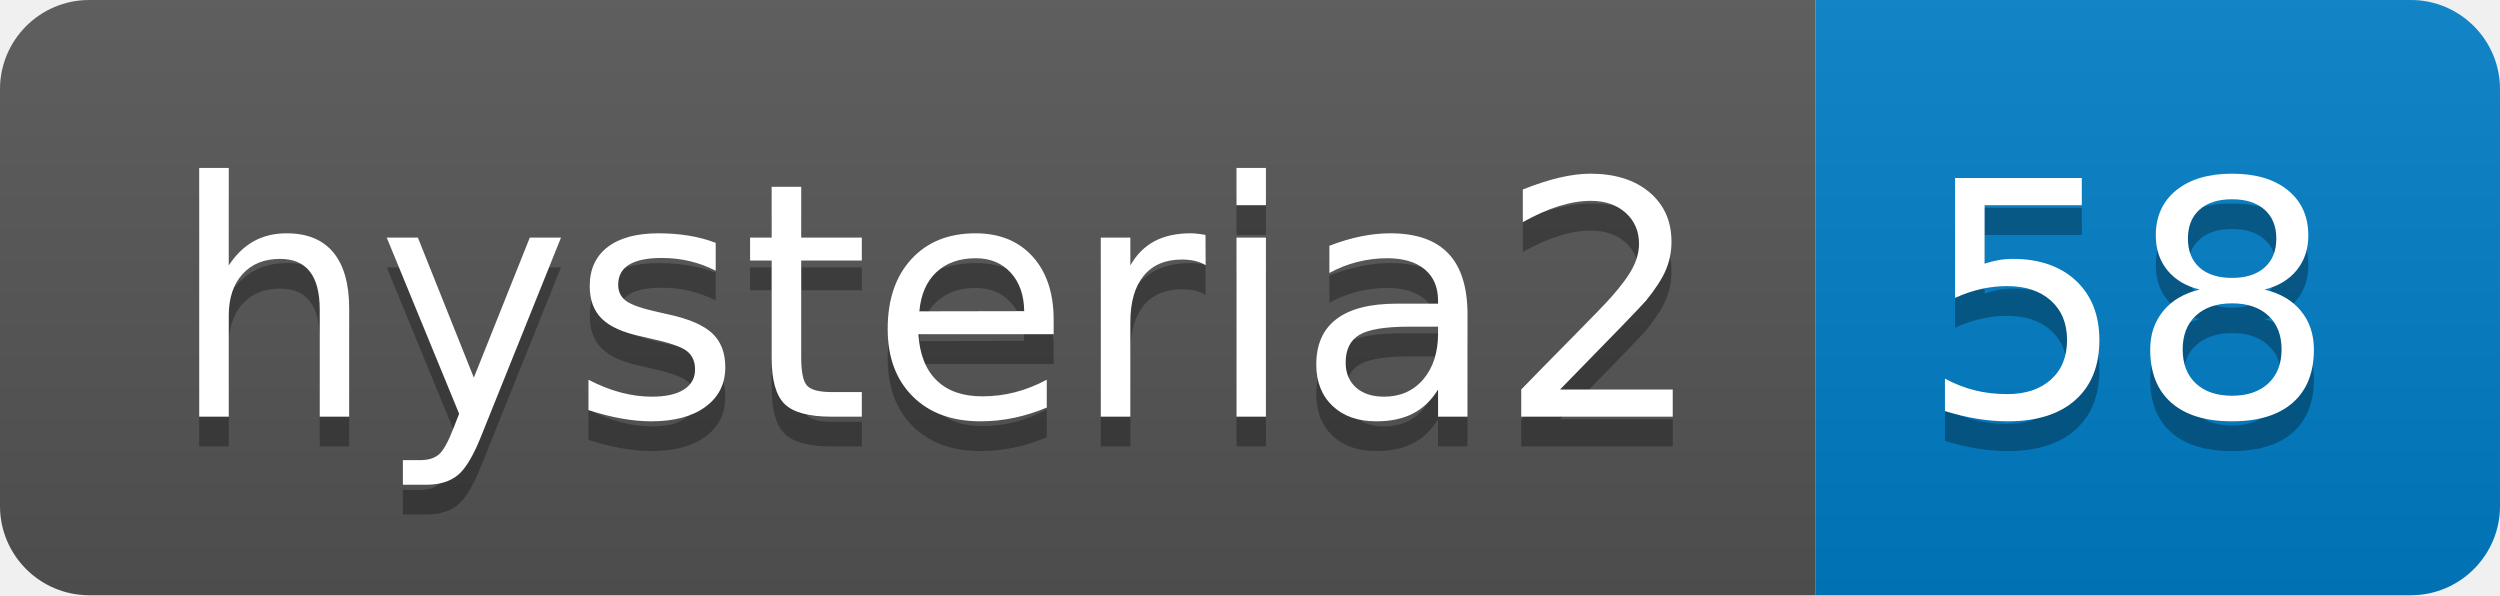
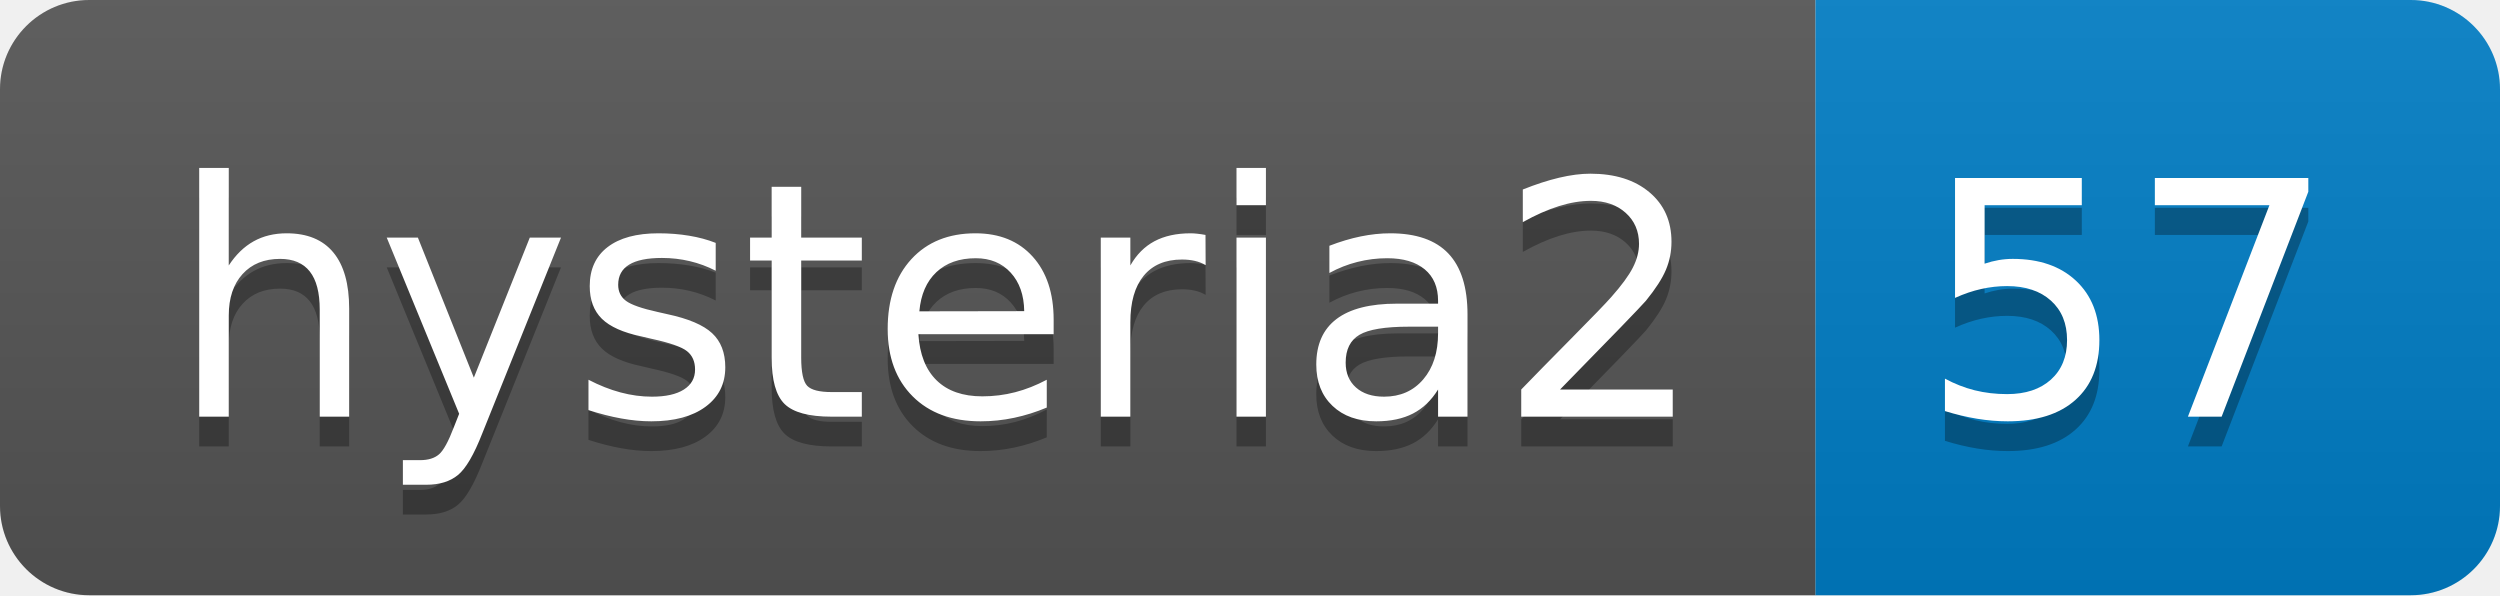
- <svg xmlns="http://www.w3.org/2000/svg" width="84" height="20" role="img" aria-label="hysteria2: 58">
+ <svg xmlns="http://www.w3.org/2000/svg" width="84" height="20" role="img" aria-label="hysteria2: 57">
  <linearGradient id="s" x2="0" y2="100%">
    <stop offset="0" stop-color="#bbb" stop-opacity=".1" />
    <stop offset="1" stop-opacity=".1" />
  </linearGradient>
  <clipPath id="r">
    <rect width="84" height="20" rx="3" fill="#fff" />
  </clipPath>
  <g clip-path="url(#r)">
    <rect width="61" height="20" fill="#555" />
    <rect x="61" width="23" height="20" fill="#007ec6" />
    <rect width="84" height="20" fill="url(#s)" />
  </g>
  <g fill="#fff" text-anchor="middle" font-family="Verdana,Geneva,DejaVu Sans,sans-serif" text-rendering="geometricPrecision" font-size="110">
    <text aria-hidden="true" x="315" y="150" fill="#010101" fill-opacity=".3" transform="scale(.1)" textLength="510">hysteria2</text>
    <text x="315" y="140" transform="scale(.1)" fill="#fff" textLength="510">hysteria2</text>
-     <text aria-hidden="true" x="715" y="150" fill="#010101" fill-opacity=".3" transform="scale(.1)" textLength="130">58</text>
-     <text x="715" y="140" transform="scale(.1)" fill="#fff" textLength="130">58</text>
+     <text aria-hidden="true" x="715" y="150" fill="#010101" fill-opacity=".3" transform="scale(.1)" textLength="130">57</text>
+     <text x="715" y="140" transform="scale(.1)" fill="#fff" textLength="130">57</text>
  </g>
</svg>
